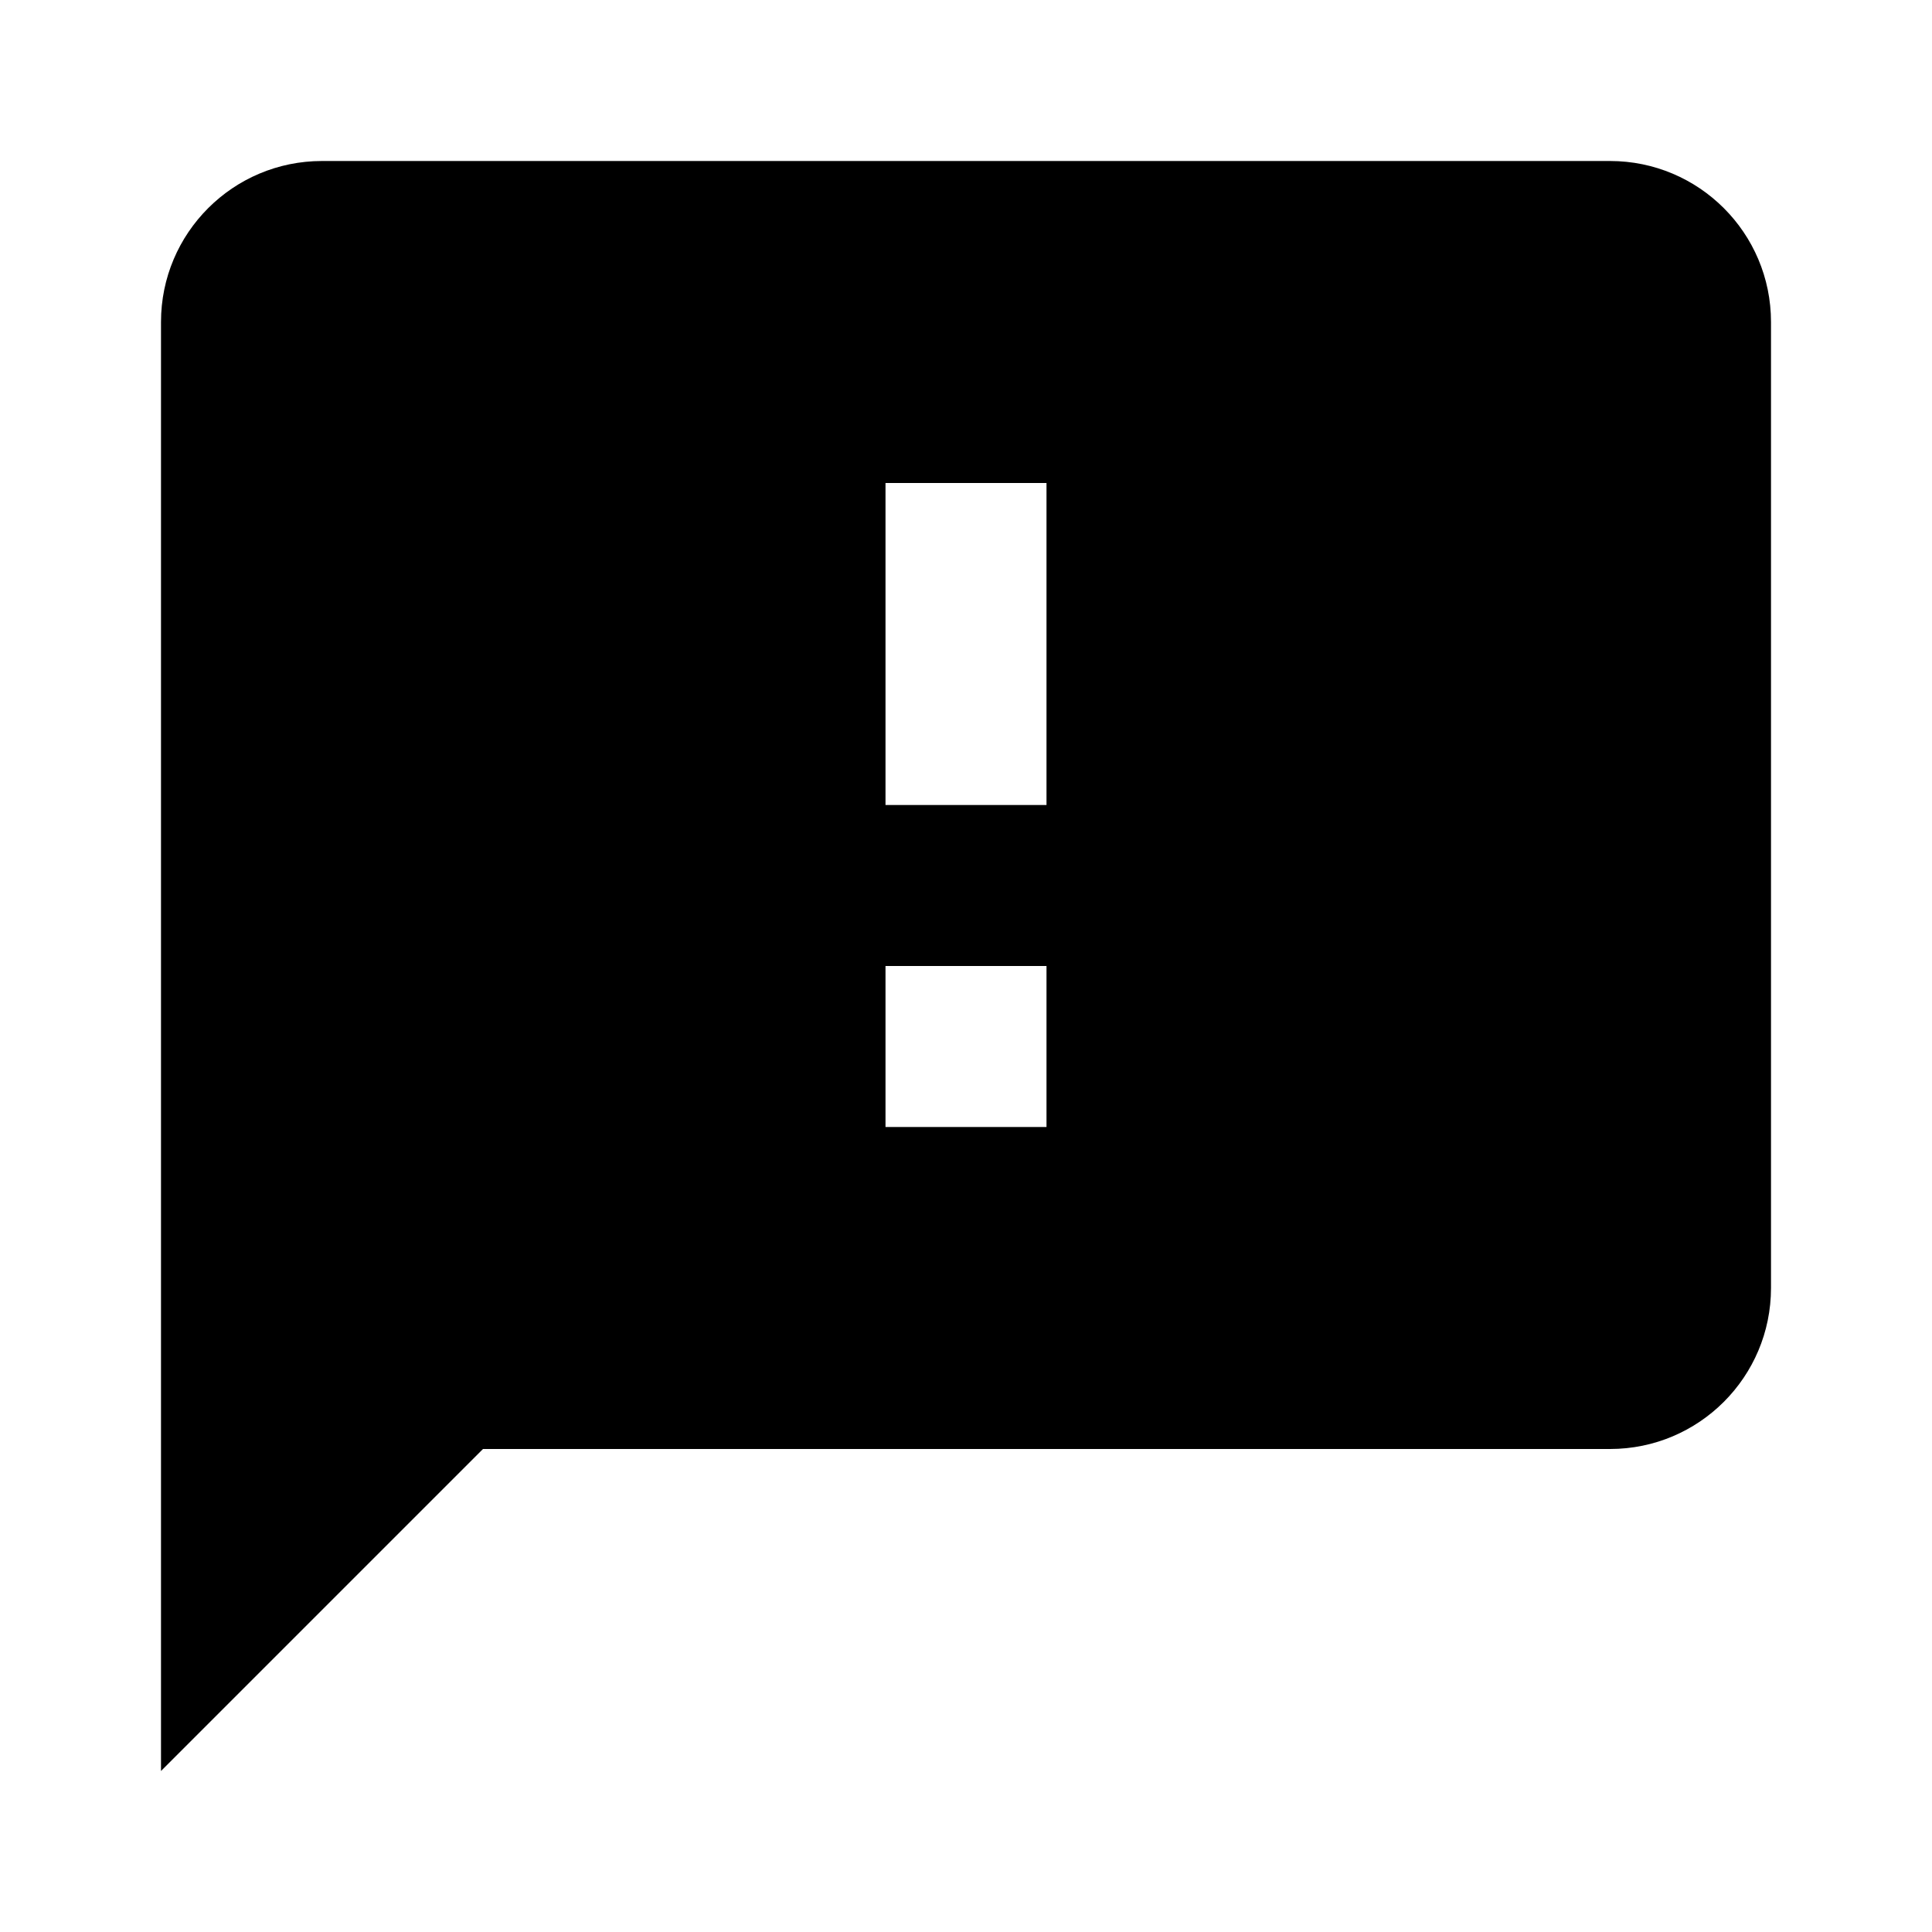
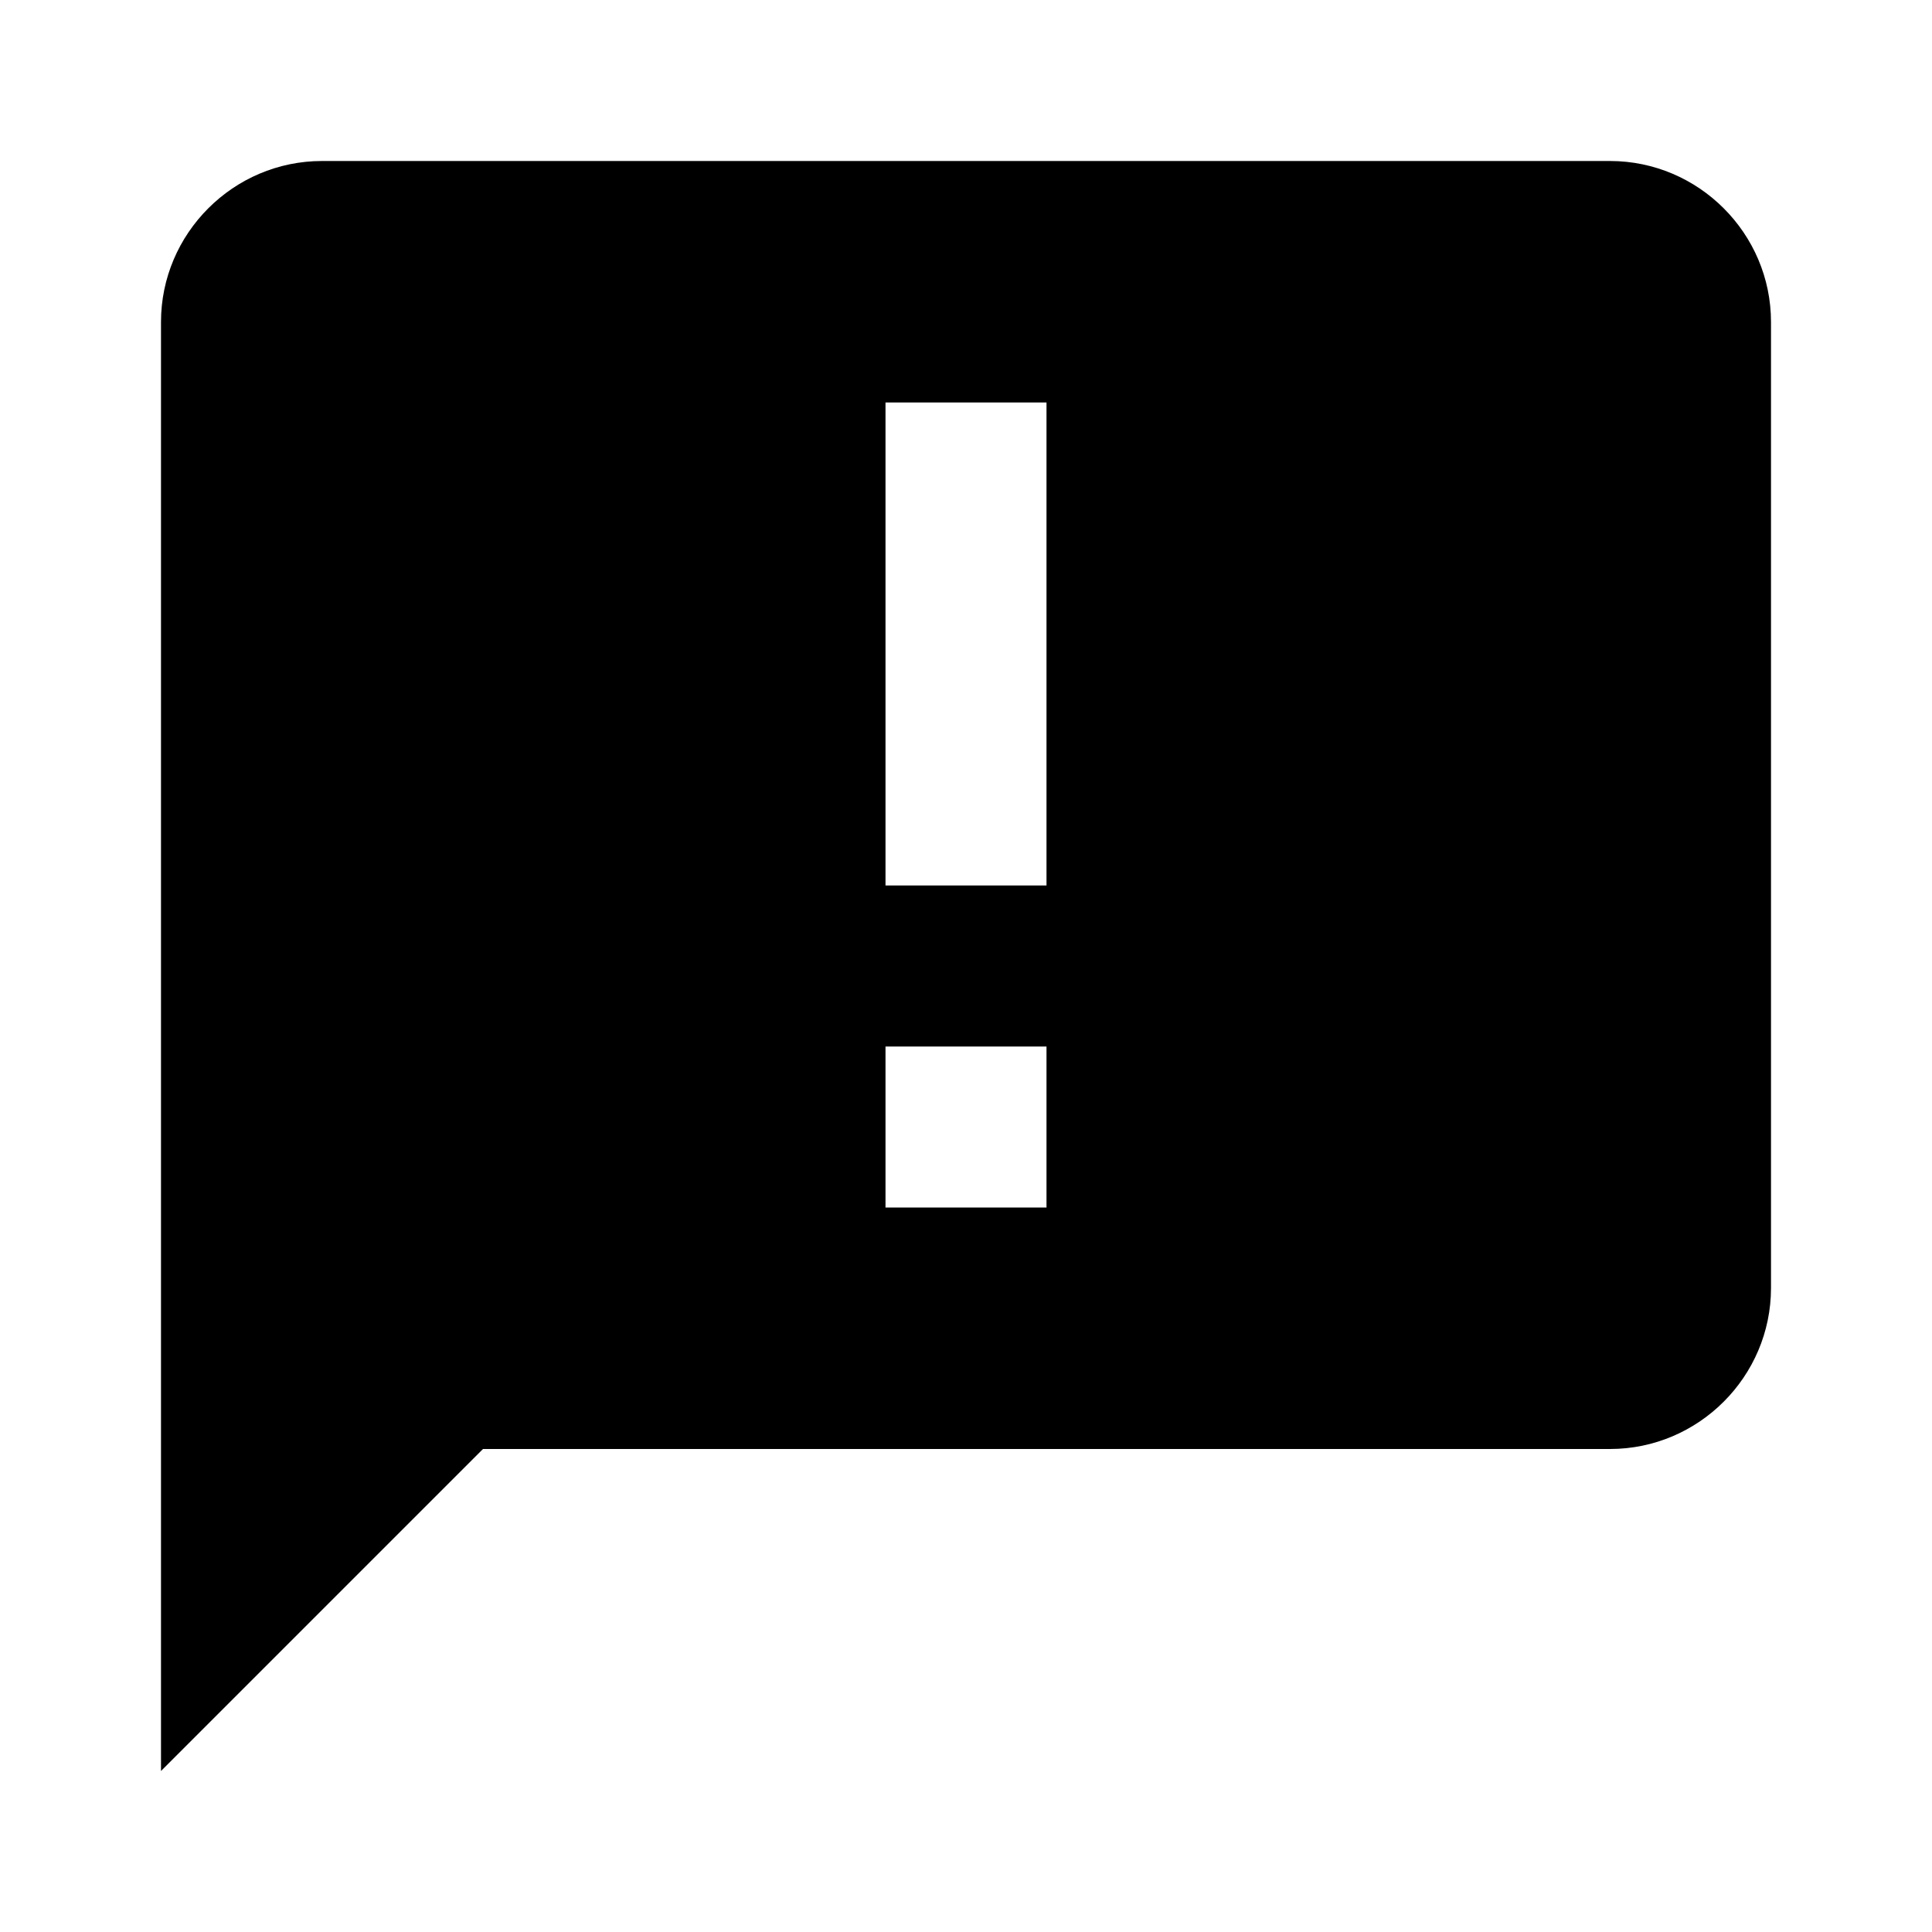
<svg xmlns="http://www.w3.org/2000/svg" viewBox="0 0 24 24">
-   <path d="M13 10h-2V6h2m0 8h-2v-2h2m7-10H4a2 2 0 00-2 2v18l4-4h14a2 2 0 002-2V4a2 2 0 00-2-2z" />
+   <path d="M13 11h-2V5h2m0 10h-2v-2h2m7-11H4c-1.1 0-2 .9-2 2v18l4-4h14c1.1 0 2-.9 2-2V4c0-1.1-.9-2-2-2z" />
</svg>
